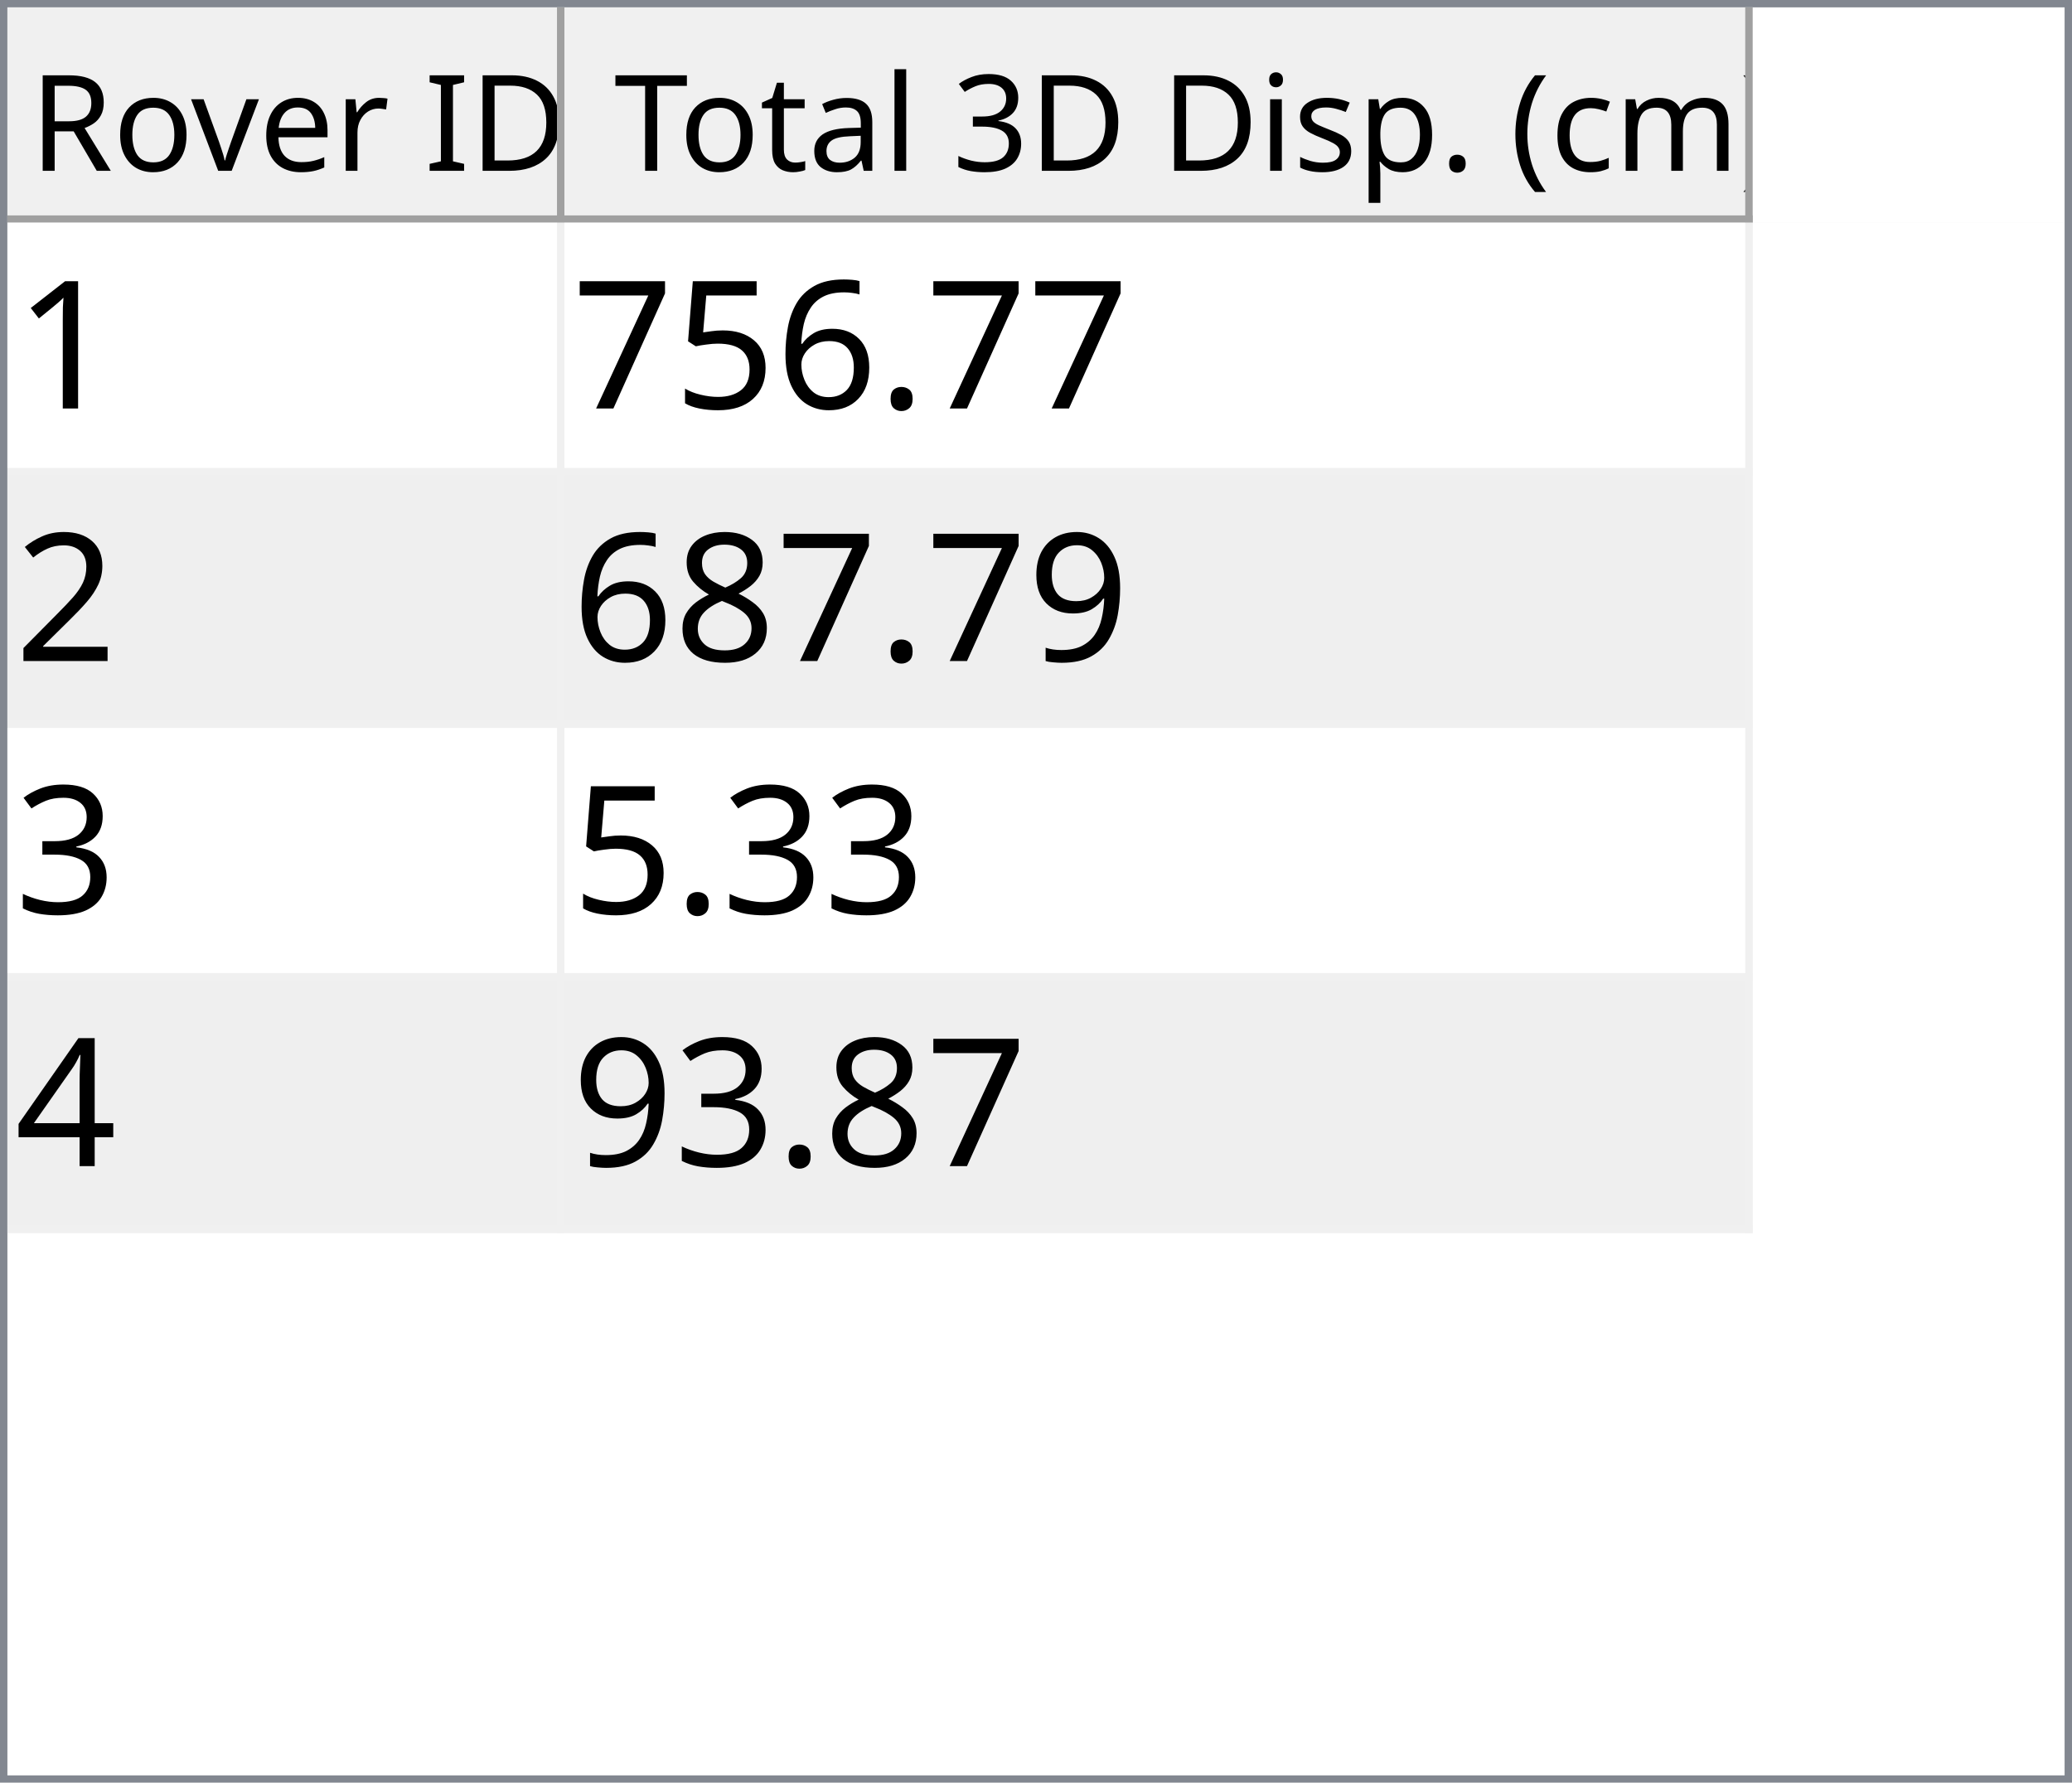
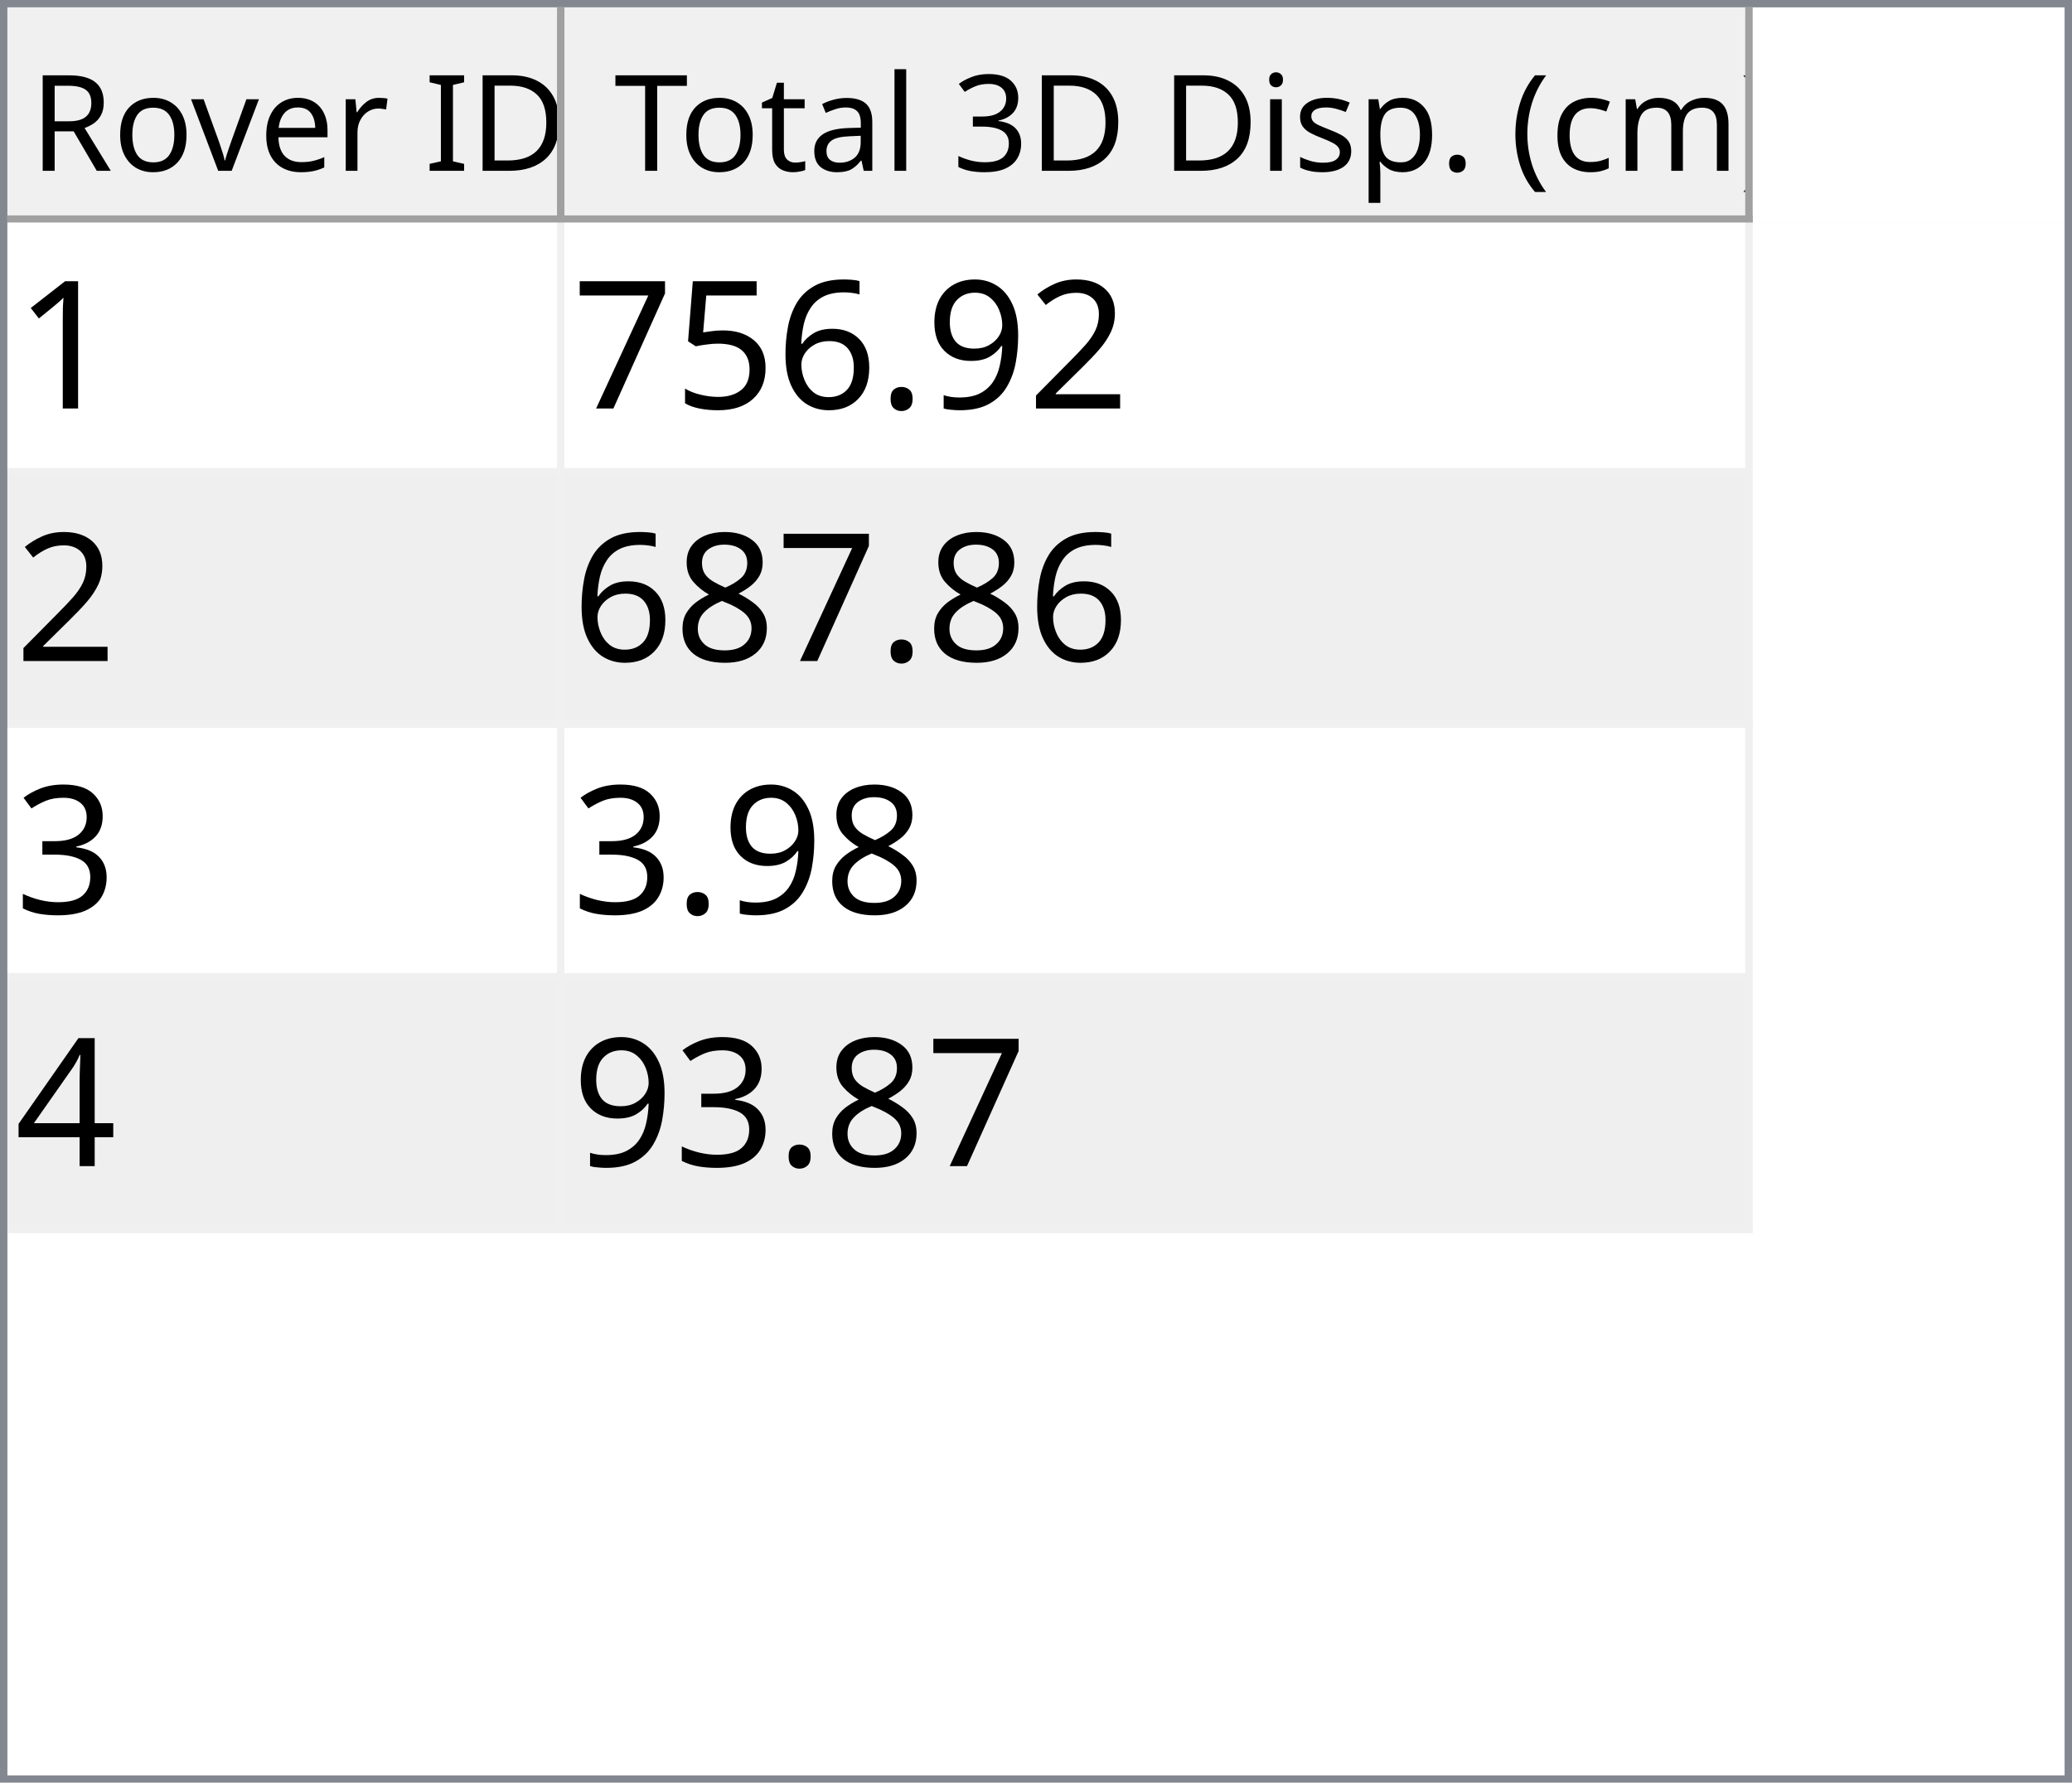
<svg xmlns="http://www.w3.org/2000/svg" style="fill-opacity:1; color-rendering:auto; color-interpolation:auto; text-rendering:auto; stroke:black; stroke-linecap:square; stroke-miterlimit:10; shape-rendering:auto; stroke-opacity:1; fill:black; stroke-dasharray:none; font-weight:normal; stroke-width:1; font-family:'Dialog'; font-style:normal; stroke-linejoin:miter; font-size:12px; stroke-dashoffset:0; image-rendering:auto;" width="279" height="240">
  <defs id="genericDefs" />
  <g>
    <defs id="defs1">
      <clipPath clipPathUnits="userSpaceOnUse" id="clipPath1">
        <path d="M0 0 L279 0 L279 240 L0 240 L0 0 Z" />
      </clipPath>
      <clipPath clipPathUnits="userSpaceOnUse" id="clipPath2">
        <path d="M0 0 L0 240 L279 240 L279 0 Z" />
      </clipPath>
      <clipPath clipPathUnits="userSpaceOnUse" id="clipPath3">
        <path d="M0 0 L0 29 L277 29 L277 0 Z" />
      </clipPath>
      <clipPath clipPathUnits="userSpaceOnUse" id="clipPath4">
        <path d="M0 0 L0 29 L75 29 L75 0 Z" />
      </clipPath>
      <clipPath clipPathUnits="userSpaceOnUse" id="clipPath5">
        <path d="M1 1 L1 28 L74 28 L74 1 Z" />
      </clipPath>
      <clipPath clipPathUnits="userSpaceOnUse" id="clipPath6">
        <path d="M0 0 L0 27 L73 27 L73 0 Z" />
      </clipPath>
      <clipPath clipPathUnits="userSpaceOnUse" id="clipPath7">
        <path d="M-0.5 -0.5 L-0.5 28.5 L74.5 28.5 L74.5 -0.5 Z" />
      </clipPath>
      <clipPath clipPathUnits="userSpaceOnUse" id="clipPath8">
        <path d="M0 0 L0 29 L160 29 L160 0 Z" />
      </clipPath>
      <clipPath clipPathUnits="userSpaceOnUse" id="clipPath9">
        <path d="M1 1 L1 28 L159 28 L159 1 Z" />
      </clipPath>
      <clipPath clipPathUnits="userSpaceOnUse" id="clipPath10">
        <path d="M0 0 L0 27 L158 27 L158 0 Z" />
      </clipPath>
      <clipPath clipPathUnits="userSpaceOnUse" id="clipPath11">
        <path d="M-0.5 -0.5 L-0.5 28.5 L159.5 28.5 L159.5 -0.5 Z" />
      </clipPath>
      <clipPath clipPathUnits="userSpaceOnUse" id="clipPath12">
        <path d="M0 0 L0 209 L277 209 L277 0 Z" />
      </clipPath>
      <clipPath clipPathUnits="userSpaceOnUse" id="clipPath13">
        <path d="M0 0 L0 136 L235 136 L235 0 Z" />
      </clipPath>
      <clipPath clipPathUnits="userSpaceOnUse" id="clipPath14">
        <path d="M-0.5 -0.5 L-0.5 135.5 L234.5 135.5 L234.5 -0.5 Z" />
      </clipPath>
      <clipPath clipPathUnits="userSpaceOnUse" id="clipPath15">
        <path d="M0 0 L0 33 L74 33 L74 0 Z" />
      </clipPath>
      <clipPath clipPathUnits="userSpaceOnUse" id="clipPath16">
        <path d="M0 0 L0 33 L159 33 L159 0 Z" />
      </clipPath>
      <font horiz-adv-x="64.551" id="font1">
        <font-face ascent="107.91" descent="25.098" units-per-em="100" style="font-style:normal; font-family:Segoe UI; font-weight:normal;" />
        <missing-glyph horiz-adv-x="64.551" d="M8.109 0 L8.109 68.266 L56.453 68.266 L56.453 0 L8.109 0 ZM15.328 7.234 L49.219 7.234 L49.219 61.031 L15.328 61.031 L15.328 7.234 Z" />
        <glyph unicode="D" horiz-adv-x="70.117" d="M9.188 0 L9.188 70.016 L28.516 70.016 Q65.531 70.016 65.531 35.891 Q65.531 19.672 55.25 9.836 Q44.969 0 27.734 0 L9.188 0 ZM17.391 62.594 L17.391 7.422 L27.828 7.422 Q41.609 7.422 49.273 14.797 Q56.938 22.172 56.938 35.688 Q56.938 62.594 28.328 62.594 L17.391 62.594 Z" />
        <glyph unicode="I" horiz-adv-x="26.611" d="M17.391 0 L9.188 0 L9.188 70.016 L17.391 70.016 L17.391 0 Z" />
        <glyph unicode=" " horiz-adv-x="27.393" d="" />
        <glyph unicode="r" horiz-adv-x="34.766" d="M34.188 41.891 Q32.078 43.5 28.125 43.5 Q23 43.5 19.555 38.672 Q16.109 33.844 16.109 25.484 L16.109 0 L8.109 0 L8.109 50 L16.109 50 L16.109 39.703 L16.312 39.703 Q18.016 44.969 21.531 47.922 Q25.047 50.875 29.391 50.875 Q32.516 50.875 34.188 50.203 L34.188 41.891 Z" />
        <glyph unicode="e" horiz-adv-x="52.295" d="M48.297 23 L12.984 23 Q13.188 14.656 17.484 10.109 Q21.781 5.562 29.297 5.562 Q37.75 5.562 44.828 11.141 L44.828 3.609 Q38.234 -1.172 27.391 -1.172 Q16.797 -1.172 10.742 5.641 Q4.688 12.453 4.688 24.812 Q4.688 36.469 11.305 43.82 Q17.922 51.172 27.734 51.172 Q37.547 51.172 42.922 44.828 Q48.297 38.484 48.297 27.203 L48.297 23 ZM40.094 29.781 Q40.047 36.719 36.75 40.578 Q33.453 44.438 27.594 44.438 Q21.922 44.438 17.969 40.383 Q14.016 36.328 13.094 29.781 L40.094 29.781 Z" />
        <glyph unicode="v" horiz-adv-x="47.9" d="M47.406 50 L27.484 0 L19.625 0 L0.688 50 L9.469 50 L22.172 13.672 Q23.578 9.672 23.922 6.688 L24.125 6.688 Q24.609 10.453 25.688 13.484 L38.969 50 L47.406 50 Z" />
        <glyph unicode="o" horiz-adv-x="58.594" d="M29 -1.172 Q17.922 -1.172 11.305 5.836 Q4.688 12.844 4.688 24.422 Q4.688 37.016 11.57 44.094 Q18.453 51.172 30.172 51.172 Q41.359 51.172 47.633 44.289 Q53.906 37.406 53.906 25.203 Q53.906 13.234 47.141 6.031 Q40.375 -1.172 29 -1.172 ZM29.594 44.438 Q21.875 44.438 17.383 39.188 Q12.891 33.938 12.891 24.703 Q12.891 15.828 17.43 10.695 Q21.969 5.562 29.594 5.562 Q37.359 5.562 41.531 10.594 Q45.703 15.625 45.703 24.906 Q45.703 34.281 41.531 39.359 Q37.359 44.438 29.594 44.438 Z" />
        <glyph unicode="R" horiz-adv-x="59.814" d="M59.375 0 L49.609 0 L37.891 19.625 Q36.281 22.359 34.766 24.289 Q33.25 26.219 31.664 27.438 Q30.078 28.656 28.25 29.219 Q26.422 29.781 24.125 29.781 L17.391 29.781 L17.391 0 L9.188 0 L9.188 70.016 L30.078 70.016 Q34.672 70.016 38.555 68.867 Q42.438 67.719 45.289 65.375 Q48.141 63.031 49.758 59.547 Q51.375 56.062 51.375 51.375 Q51.375 47.703 50.273 44.656 Q49.172 41.609 47.148 39.211 Q45.125 36.812 42.266 35.133 Q39.406 33.453 35.844 32.516 L35.844 32.328 Q37.594 31.547 38.891 30.547 Q40.188 29.547 41.359 28.18 Q42.531 26.812 43.68 25.078 Q44.828 23.344 46.234 21.047 L59.375 0 ZM17.391 62.594 L17.391 37.203 L28.516 37.203 Q31.594 37.203 34.203 38.133 Q36.812 39.062 38.719 40.797 Q40.625 42.531 41.703 45.047 Q42.781 47.562 42.781 50.688 Q42.781 56.297 39.141 59.445 Q35.5 62.594 28.609 62.594 L17.391 62.594 Z" />
        <glyph unicode=")" horiz-adv-x="30.176" d="M8.297 -15.922 L1.172 -15.922 Q16.406 2.344 16.406 26.812 Q16.406 51.469 1.078 70.016 L8.297 70.016 Q23.531 52.156 23.531 26.703 Q23.531 1.375 8.297 -15.922 Z" />
        <glyph unicode="m" horiz-adv-x="86.133" d="M79.109 0 L71.094 0 L71.094 28.719 Q71.094 37.016 68.531 40.727 Q65.969 44.438 59.906 44.438 Q54.781 44.438 51.195 39.75 Q47.609 35.062 47.609 28.516 L47.609 0 L39.594 0 L39.594 29.688 Q39.594 44.438 28.219 44.438 Q22.953 44.438 19.531 40.016 Q16.109 35.594 16.109 28.516 L16.109 0 L8.109 0 L8.109 50 L16.109 50 L16.109 42.094 L16.312 42.094 Q21.625 51.172 31.844 51.172 Q36.969 51.172 40.773 48.312 Q44.578 45.453 46 40.828 Q51.562 51.172 62.594 51.172 Q79.109 51.172 79.109 30.812 L79.109 0 Z" />
        <glyph unicode="c" horiz-adv-x="46.191" d="M42.188 2.297 Q36.422 -1.172 28.516 -1.172 Q17.828 -1.172 11.258 5.789 Q4.688 12.75 4.688 23.828 Q4.688 36.188 11.766 43.68 Q18.844 51.172 30.672 51.172 Q37.25 51.172 42.281 48.734 L42.281 40.531 Q36.719 44.438 30.375 44.438 Q22.703 44.438 17.797 38.945 Q12.891 33.453 12.891 24.516 Q12.891 15.719 17.508 10.641 Q22.125 5.562 29.891 5.562 Q36.422 5.562 42.188 9.906 L42.188 2.297 Z" />
        <glyph unicode="(" horiz-adv-x="30.176" d="M29.109 -15.922 L21.969 -15.922 Q6.844 1.375 6.844 26.703 Q6.844 52.156 21.969 70.016 L29.203 70.016 Q13.875 51.469 13.875 26.812 Q13.875 2.344 29.109 -15.922 Z" />
        <glyph unicode="." horiz-adv-x="21.68" d="M10.891 -1.078 Q8.641 -1.078 7.055 0.539 Q5.469 2.156 5.469 4.391 Q5.469 6.641 7.055 8.273 Q8.641 9.906 10.891 9.906 Q13.188 9.906 14.797 8.273 Q16.406 6.641 16.406 4.391 Q16.406 2.156 14.797 0.539 Q13.188 -1.078 10.891 -1.078 Z" />
        <glyph unicode="p" horiz-adv-x="58.789" d="M16.312 7.234 L16.109 7.234 L16.109 -23 L8.109 -23 L8.109 50 L16.109 50 L16.109 41.219 L16.312 41.219 Q22.219 51.172 33.594 51.172 Q43.266 51.172 48.688 44.461 Q54.109 37.75 54.109 26.469 Q54.109 13.922 48 6.375 Q41.891 -1.172 31.297 -1.172 Q21.578 -1.172 16.312 7.234 ZM16.109 27.391 L16.109 20.406 Q16.109 14.203 20.141 9.883 Q24.172 5.562 30.375 5.562 Q37.641 5.562 41.773 11.133 Q45.906 16.703 45.906 26.609 Q45.906 34.969 42.047 39.703 Q38.188 44.438 31.594 44.438 Q24.609 44.438 20.359 39.578 Q16.109 34.719 16.109 27.391 Z" />
        <glyph unicode="s" horiz-adv-x="42.432" d="M5.078 1.812 L5.078 10.406 Q11.625 5.562 19.484 5.562 Q30.031 5.562 30.031 12.594 Q30.031 14.594 29.125 15.992 Q28.219 17.391 26.68 18.461 Q25.141 19.531 23.07 20.383 Q21 21.234 18.609 22.172 Q15.281 23.484 12.766 24.828 Q10.25 26.172 8.57 27.859 Q6.891 29.547 6.031 31.695 Q5.172 33.844 5.172 36.719 Q5.172 40.234 6.789 42.945 Q8.406 45.656 11.086 47.484 Q13.766 49.312 17.211 50.242 Q20.656 51.172 24.312 51.172 Q30.812 51.172 35.938 48.922 L35.938 40.828 Q30.422 44.438 23.25 44.438 Q21 44.438 19.195 43.922 Q17.391 43.406 16.094 42.477 Q14.797 41.547 14.086 40.258 Q13.375 38.969 13.375 37.406 Q13.375 35.453 14.086 34.133 Q14.797 32.812 16.164 31.789 Q17.531 30.766 19.484 29.938 Q21.438 29.109 23.922 28.125 Q27.25 26.859 29.883 25.516 Q32.516 24.172 34.375 22.484 Q36.234 20.797 37.234 18.602 Q38.234 16.406 38.234 13.375 Q38.234 9.672 36.602 6.938 Q34.969 4.203 32.234 2.398 Q29.5 0.594 25.93 -0.289 Q22.359 -1.172 18.453 -1.172 Q10.75 -1.172 5.078 1.812 Z" />
        <glyph unicode="i" horiz-adv-x="24.219" d="M12.203 62.703 Q10.062 62.703 8.547 64.164 Q7.031 65.625 7.031 67.875 Q7.031 70.125 8.547 71.609 Q10.062 73.094 12.203 73.094 Q14.406 73.094 15.945 71.609 Q17.484 70.125 17.484 67.875 Q17.484 65.719 15.945 64.211 Q14.406 62.703 12.203 62.703 ZM16.109 0 L8.109 0 L8.109 50 L16.109 50 L16.109 0 Z" />
        <glyph unicode="3" horiz-adv-x="53.906" d="M46.531 19.828 Q46.531 15.094 44.75 11.211 Q42.969 7.328 39.719 4.57 Q36.469 1.812 31.93 0.297 Q27.391 -1.219 21.922 -1.219 Q11.922 -1.219 6 2.594 L6 11.188 Q13.094 5.609 22.219 5.609 Q25.875 5.609 28.828 6.539 Q31.781 7.469 33.906 9.227 Q36.031 10.984 37.18 13.477 Q38.328 15.969 38.328 19.094 Q38.328 32.812 18.797 32.812 L12.984 32.812 L12.984 39.594 L18.5 39.594 Q35.797 39.594 35.797 52.484 Q35.797 64.406 22.609 64.406 Q15.188 64.406 8.688 59.422 L8.688 67.188 Q15.375 71.188 24.609 71.188 Q29 71.188 32.57 69.969 Q36.141 68.75 38.68 66.555 Q41.219 64.359 42.609 61.281 Q44 58.203 44 54.5 Q44 40.672 30.031 36.719 L30.031 36.531 Q33.594 36.141 36.625 34.797 Q39.656 33.453 41.852 31.305 Q44.047 29.156 45.289 26.25 Q46.531 23.344 46.531 19.828 Z" />
        <glyph unicode="l" horiz-adv-x="24.219" d="M16.109 0 L8.109 0 L8.109 74.031 L16.109 74.031 L16.109 0 Z" />
        <glyph unicode="a" horiz-adv-x="50.879" d="M43.891 0 L35.891 0 L35.891 7.812 L35.688 7.812 Q30.469 -1.172 20.312 -1.172 Q12.844 -1.172 8.617 2.781 Q4.391 6.734 4.391 13.281 Q4.391 27.297 20.906 29.594 L35.891 31.688 Q35.891 44.438 25.594 44.438 Q16.547 44.438 9.281 38.281 L9.281 46.484 Q16.656 51.172 26.266 51.172 Q43.891 51.172 43.891 32.516 L43.891 0 ZM35.891 25.297 L23.828 23.641 Q18.266 22.859 15.43 20.875 Q12.594 18.891 12.594 13.875 Q12.594 10.203 15.211 7.883 Q17.828 5.562 22.172 5.562 Q28.125 5.562 32.008 9.742 Q35.891 13.922 35.891 20.312 L35.891 25.297 Z" />
        <glyph unicode="t" horiz-adv-x="33.887" d="M31.297 0.484 Q28.469 -1.078 23.828 -1.078 Q10.688 -1.078 10.688 13.578 L10.688 43.172 L2.094 43.172 L2.094 50 L10.688 50 L10.688 62.203 L18.703 64.797 L18.703 50 L31.297 50 L31.297 43.172 L18.703 43.172 L18.703 14.984 Q18.703 9.969 20.414 7.82 Q22.125 5.672 26.078 5.672 Q29.109 5.672 31.297 7.328 L31.297 0.484 Z" />
        <glyph unicode="T" horiz-adv-x="52.393" d="M50.594 62.594 L30.375 62.594 L30.375 0 L22.172 0 L22.172 62.594 L2 62.594 L2 70.016 L50.594 70.016 L50.594 62.594 Z" />
      </font>
      <font horiz-adv-x="75.0" id="font2">
        <font-face ascent="100.537" descent="21.973" units-per-em="100" style="font-style:normal; font-family:sans-serif; font-weight:normal;" />
        <missing-glyph horiz-adv-x="75.0" d="M12.5 0 L12.5 62.5 L62.5 62.5 L62.5 0 L12.5 0 ZM14.062 1.562 L60.938 1.562 L60.938 60.938 L14.062 60.938 L14.062 1.562 Z" />
        <glyph unicode="1" horiz-adv-x="55.615" d="M37.25 0 L28.469 0 L28.469 56 Q25.297 52.984 20.141 49.953 Q14.984 46.922 10.891 45.406 L10.891 53.906 Q18.266 57.375 23.781 62.305 Q29.297 67.234 31.594 71.875 L37.25 71.875 L37.25 0 Z" />
+         <glyph unicode="2" horiz-adv-x="55.615" d="M50.344 8.453 L50.344 0 L3.031 0 Q2.938 3.172 4.047 6.109 Q5.859 10.938 9.836 15.625 Q13.812 20.312 21.344 26.469 Q33.016 36.031 37.117 41.625 Q41.219 47.219 41.219 52.203 Q41.219 57.422 37.477 61.008 Q33.734 64.594 27.734 64.594 Q21.391 64.594 17.578 60.789 Q13.766 56.984 13.719 50.25 L4.688 51.172 Q5.609 61.281 11.664 66.578 Q17.719 71.875 27.938 71.875 Q38.234 71.875 44.242 66.164 Q50.25 60.453 50.25 52 Q50.25 47.703 48.492 43.555 Q46.734 39.406 42.656 34.812 Q38.578 30.219 29.109 22.219 Q21.188 15.578 18.945 13.211 Q16.703 10.844 15.234 8.453 L50.344 8.453 Z" />
+         <glyph unicode="9" horiz-adv-x="55.615" d="M5.469 16.547 L13.922 17.328 Q14.984 11.375 18.016 8.688 Q21.047 6 25.781 6 Q29.828 6 32.883 7.859 Q35.938 9.719 37.891 12.82 Q39.844 15.922 41.164 21.195 Q42.484 26.469 42.484 31.938 Q42.484 32.516 42.438 33.688 Q39.797 29.5 35.234 26.883 Q30.672 24.266 25.344 24.266 Q16.453 24.266 10.305 30.711 Q4.156 37.156 4.156 47.703 Q4.156 58.594 10.578 65.234 Q17 71.875 26.656 71.875 Q33.641 71.875 39.43 68.117 Q45.219 64.359 48.219 57.398 Q51.219 50.438 51.219 37.25 Q51.219 23.531 48.242 15.406 Q45.266 7.281 39.383 3.031 Q33.5 -1.219 25.594 -1.219 Q17.188 -1.219 11.867 3.445 Q6.547 8.109 5.469 16.547 ZM41.453 48.141 Q41.453 55.719 37.43 60.156 Q33.406 64.594 27.734 64.594 Q21.875 64.594 17.531 59.812 Q13.188 55.031 13.188 47.406 Q13.188 40.578 17.312 36.305 Q21.438 32.031 27.484 32.031 Q33.594 32.031 37.523 36.305 Q41.453 40.578 41.453 48.141 Z" />
        <glyph unicode="." horiz-adv-x="27.783" d="M9.078 0 L9.078 10.016 L19.094 10.016 L19.094 0 L9.078 0 Z" />
        <glyph unicode="6" horiz-adv-x="55.615" d="M49.75 54.047 L41.016 53.375 Q39.844 58.547 37.703 60.891 Q34.125 64.656 28.906 64.656 Q24.703 64.656 21.531 62.312 Q17.391 59.281 14.992 53.469 Q12.594 47.656 12.5 36.922 Q15.672 41.75 20.266 44.094 Q24.859 46.438 29.891 46.438 Q38.672 46.438 44.852 39.969 Q51.031 33.5 51.031 23.25 Q51.031 16.5 48.125 10.719 Q45.219 4.938 40.141 1.859 Q35.062 -1.219 28.609 -1.219 Q17.625 -1.219 10.695 6.859 Q3.766 14.938 3.766 33.5 Q3.766 54.25 11.422 63.672 Q18.109 71.875 29.438 71.875 Q37.891 71.875 43.289 67.141 Q48.688 62.406 49.75 54.047 ZM13.875 23.188 Q13.875 18.656 15.797 14.508 Q17.719 10.359 21.188 8.18 Q24.656 6 28.469 6 Q34.031 6 38.039 10.492 Q42.047 14.984 42.047 22.703 Q42.047 30.125 38.086 34.398 Q34.125 38.672 28.125 38.672 Q22.172 38.672 18.023 34.398 Q13.875 30.125 13.875 23.188 Z" />
        <glyph unicode="5" horiz-adv-x="55.615" d="M4.156 18.75 L13.375 19.531 Q14.406 12.797 18.141 9.398 Q21.875 6 27.156 6 Q33.5 6 37.891 10.789 Q42.281 15.578 42.281 23.484 Q42.281 31 38.062 35.352 Q33.844 39.703 27 39.703 Q22.75 39.703 19.336 37.773 Q15.922 35.844 13.969 32.766 L5.719 33.844 L12.641 70.609 L48.25 70.609 L48.25 62.203 L19.672 62.203 L15.828 42.969 Q22.266 47.469 29.344 47.469 Q38.719 47.469 45.164 40.969 Q51.609 34.469 51.609 24.266 Q51.609 14.547 45.953 7.469 Q39.062 -1.219 27.156 -1.219 Q17.391 -1.219 11.211 4.25 Q5.031 9.719 4.156 18.75 Z" />
        <glyph unicode="7" horiz-adv-x="55.615" d="M4.734 62.203 L4.734 70.656 L51.078 70.656 L51.078 63.812 Q44.234 56.547 37.523 44.484 Q30.812 32.422 27.156 19.672 Q24.516 10.688 23.781 0 L14.75 0 Q14.891 8.453 18.062 20.414 Q21.234 32.375 27.172 43.484 Q33.109 54.594 39.797 62.203 L4.734 62.203 Z" />
-         <glyph unicode="2" horiz-adv-x="55.615" d="M50.344 8.453 L50.344 0 L3.031 0 Q2.938 3.172 4.047 6.109 Q5.859 10.938 9.836 15.625 Q13.812 20.312 21.344 26.469 Q33.016 36.031 37.117 41.625 Q41.219 47.219 41.219 52.203 Q41.219 57.422 37.477 61.008 Q33.734 64.594 27.734 64.594 Q21.391 64.594 17.578 60.789 Q13.766 56.984 13.719 50.25 L4.688 51.172 Q5.609 61.281 11.664 66.578 Q17.719 71.875 27.938 71.875 Q38.234 71.875 44.242 66.164 Q50.25 60.453 50.25 52 Q50.25 47.703 48.492 43.555 Q46.734 39.406 42.656 34.812 Q38.578 30.219 29.109 22.219 Q21.188 15.578 18.945 13.211 Q16.703 10.844 15.234 8.453 L50.344 8.453 Z" />
-         <glyph unicode="9" horiz-adv-x="55.615" d="M5.469 16.547 L13.922 17.328 Q14.984 11.375 18.016 8.688 Q21.047 6 25.781 6 Q29.828 6 32.883 7.859 Q35.938 9.719 37.891 12.82 Q39.844 15.922 41.164 21.195 Q42.484 26.469 42.484 31.938 Q42.484 32.516 42.438 33.688 Q39.797 29.5 35.234 26.883 Q30.672 24.266 25.344 24.266 Q16.453 24.266 10.305 30.711 Q4.156 37.156 4.156 47.703 Q4.156 58.594 10.578 65.234 Q17 71.875 26.656 71.875 Q33.641 71.875 39.43 68.117 Q45.219 64.359 48.219 57.398 Q51.219 50.438 51.219 37.25 Q51.219 23.531 48.242 15.406 Q45.266 7.281 39.383 3.031 Q33.5 -1.219 25.594 -1.219 Q17.188 -1.219 11.867 3.445 Q6.547 8.109 5.469 16.547 ZM41.453 48.141 Q41.453 55.719 37.43 60.156 Q33.406 64.594 27.734 64.594 Q21.875 64.594 17.531 59.812 Q13.188 55.031 13.188 47.406 Q13.188 40.578 17.312 36.305 Q21.438 32.031 27.484 32.031 Q33.594 32.031 37.523 36.305 Q41.453 40.578 41.453 48.141 Z" />
        <glyph unicode="8" horiz-adv-x="55.615" d="M17.672 38.812 Q12.203 40.828 9.57 44.539 Q6.938 48.25 6.938 53.422 Q6.938 61.234 12.555 66.555 Q18.172 71.875 27.484 71.875 Q36.859 71.875 42.578 66.43 Q48.297 60.984 48.297 53.172 Q48.297 48.188 45.68 44.508 Q43.062 40.828 37.75 38.812 Q44.344 36.672 47.781 31.883 Q51.219 27.094 51.219 20.453 Q51.219 11.281 44.727 5.031 Q38.234 -1.219 27.641 -1.219 Q17.047 -1.219 10.547 5.055 Q4.047 11.328 4.047 20.703 Q4.047 27.688 7.594 32.398 Q11.141 37.109 17.672 38.812 ZM15.922 53.719 Q15.922 48.641 19.195 45.414 Q22.469 42.188 27.688 42.188 Q32.766 42.188 36.016 45.383 Q39.266 48.578 39.266 53.219 Q39.266 58.062 35.914 61.359 Q32.562 64.656 27.594 64.656 Q22.562 64.656 19.242 61.43 Q15.922 58.203 15.922 53.719 ZM13.094 20.656 Q13.094 16.891 14.875 13.375 Q16.656 9.859 20.172 7.93 Q23.688 6 27.734 6 Q34.031 6 38.133 10.055 Q42.234 14.109 42.234 20.359 Q42.234 26.703 38.016 30.859 Q33.797 35.016 27.438 35.016 Q21.234 35.016 17.164 30.914 Q13.094 26.812 13.094 20.656 Z" />
        <glyph unicode="3" horiz-adv-x="55.615" d="M4.203 18.891 L12.984 20.062 Q14.5 12.594 18.141 9.297 Q21.781 6 27 6 Q33.203 6 37.477 10.297 Q41.75 14.594 41.75 20.953 Q41.75 27 37.797 30.93 Q33.844 34.859 27.734 34.859 Q25.25 34.859 21.531 33.891 L22.516 41.609 Q23.391 41.5 23.922 41.5 Q29.547 41.5 34.039 44.43 Q38.531 47.359 38.531 53.469 Q38.531 58.297 35.258 61.477 Q31.984 64.656 26.812 64.656 Q21.688 64.656 18.266 61.43 Q14.844 58.203 13.875 51.766 L5.078 53.328 Q6.688 62.156 12.398 67.016 Q18.109 71.875 26.609 71.875 Q32.469 71.875 37.398 69.359 Q42.328 66.844 44.945 62.5 Q47.562 58.156 47.562 53.266 Q47.562 48.641 45.07 44.828 Q42.578 41.016 37.703 38.766 Q44.047 37.312 47.562 32.695 Q51.078 28.078 51.078 21.141 Q51.078 11.766 44.242 5.25 Q37.406 -1.266 26.953 -1.266 Q17.531 -1.266 11.305 4.352 Q5.078 9.969 4.203 18.891 Z" />
        <glyph unicode="4" horiz-adv-x="55.615" d="M32.328 0 L32.328 17.141 L1.266 17.141 L1.266 25.203 L33.938 71.578 L41.109 71.578 L41.109 25.203 L50.781 25.203 L50.781 17.141 L41.109 17.141 L41.109 0 L32.328 0 ZM32.328 25.203 L32.328 57.469 L9.906 25.203 L32.328 25.203 Z" />
      </font>
    </defs>
    <g style="fill:white; stroke:white;">
      <rect x="0" y="0" width="279" style="clip-path:url(#clipPath1); stroke:none;" height="240" />
    </g>
    <g style="fill:white; text-rendering:optimizeSpeed; color-rendering:optimizeSpeed; image-rendering:optimizeSpeed; shape-rendering:crispEdges; stroke:white; color-interpolation:sRGB;">
      <rect x="0" width="279" height="240" y="0" style="stroke:none;" />
      <path style="stroke:none;" d="M0 240 L279 240 L279 0 L0 0 Z" />
    </g>
    <g style="fill:rgb(240,240,240); font-size:18px; font-family:'Segoe UI'; stroke:rgb(240,240,240);">
      <rect x="0" y="0" width="279" style="clip-path:url(#clipPath2); stroke:none;" height="240" />
    </g>
    <g style="fill:rgb(130,135,144); font-size:18px; font-family:'Segoe UI'; stroke:rgb(130,135,144);">
      <path d="M0 0 L279 0 L279 240 L0 240 L0 0 ZM1 1 L278 1 L278 239 L1 239 L1 1 Z" style="fill-rule:evenodd; clip-path:url(#clipPath2); stroke:none;" />
    </g>
    <g style="fill:white; font-size:18px; font-family:'Segoe UI'; stroke:white;" transform="translate(1,1)">
      <rect x="0" y="0" width="277" style="clip-path:url(#clipPath3); stroke:none;" height="29" />
    </g>
    <g style="fill:rgb(240,240,240); font-size:18px; font-family:'Segoe UI'; stroke:rgb(240,240,240);" transform="translate(1,1)">
      <rect x="0" y="0" width="75" style="clip-path:url(#clipPath4); stroke:none;" height="29" />
    </g>
    <g style="font-family:'Segoe UI'; font-size:18px;" transform="translate(2,2)">
      <text x="2" xml:space="preserve" y="21" style="clip-path:url(#clipPath6); stroke:none;">Rover ID</text>
    </g>
    <g transform="translate(1.5,1.5)" style="fill:rgb(160,160,160); font-size:18px; font-family:'Segoe UI'; stroke:rgb(160,160,160); stroke-linejoin:bevel;">
      <line x1="74" x2="74" y1="0" style="fill:none; clip-path:url(#clipPath7);" y2="28" />
    </g>
    <g transform="matrix(1,0,0,1,1,1) translate(0.5,0.5)" style="fill:rgb(160,160,160); font-size:18px; font-family:'Segoe UI'; stroke:rgb(160,160,160); stroke-linejoin:bevel;">
      <line x1="0" x2="74" y1="28" style="fill:none; clip-path:url(#clipPath7);" y2="28" />
    </g>
    <g style="fill:rgb(240,240,240); font-size:18px; font-family:'Segoe UI'; stroke:rgb(240,240,240);" transform="translate(76,1)">
      <rect x="0" y="0" width="160" style="clip-path:url(#clipPath8); stroke:none;" height="29" />
    </g>
    <g style="font-family:'Segoe UI'; font-size:18px;" transform="translate(77,2)">
      <text x="1" xml:space="preserve" y="21" style="clip-path:url(#clipPath10); stroke:none;"> Total 3D Disp. (cm)</text>
    </g>
    <g transform="translate(76.5,1.5)" style="fill:rgb(160,160,160); font-size:18px; font-family:'Segoe UI'; stroke:rgb(160,160,160); stroke-linejoin:bevel;">
      <line x1="159" x2="159" y1="0" style="fill:none; clip-path:url(#clipPath11);" y2="28" />
    </g>
    <g transform="matrix(1,0,0,1,76,1) translate(0.5,0.5)" style="fill:rgb(160,160,160); font-size:18px; font-family:'Segoe UI'; stroke:rgb(160,160,160); stroke-linejoin:bevel;">
      <line x1="0" x2="159" y1="28" style="fill:none; clip-path:url(#clipPath11);" y2="28" />
    </g>
    <g style="fill:white; font-size:18px; font-family:'Segoe UI'; stroke:white;" transform="translate(1,30)">
      <rect x="0" y="0" width="277" style="clip-path:url(#clipPath12); stroke:none;" height="209" />
    </g>
    <g style="fill:rgb(240,240,240); font-size:24px; font-family:sans-serif; stroke:rgb(240,240,240);" transform="translate(1,30)">
      <rect x="0" y="0" width="235" style="clip-path:url(#clipPath13); stroke:none;" height="136" />
      <line transform="translate(0.5,0.5)" x1="0" x2="234" y1="33" style="clip-path:url(#clipPath14); fill:none; stroke-linejoin:bevel;" y2="33" />
    </g>
    <g transform="matrix(1,0,0,1,1,30) translate(0.5,0.5)" style="fill:rgb(240,240,240); font-size:24px; font-family:sans-serif; stroke:rgb(240,240,240); stroke-linejoin:bevel;">
      <line x1="0" x2="234" y1="67" style="fill:none; clip-path:url(#clipPath14);" y2="67" />
    </g>
    <g transform="matrix(1,0,0,1,1,30) translate(0.5,0.5)" style="fill:rgb(240,240,240); font-size:24px; font-family:sans-serif; stroke:rgb(240,240,240); stroke-linejoin:bevel;">
      <line x1="0" x2="234" y1="101" style="fill:none; clip-path:url(#clipPath14);" y2="101" />
    </g>
    <g transform="matrix(1,0,0,1,1,30) translate(0.5,0.5)" style="fill:rgb(240,240,240); font-size:24px; font-family:sans-serif; stroke:rgb(240,240,240); stroke-linejoin:bevel;">
      <line x1="0" x2="234" y1="135" style="fill:none; clip-path:url(#clipPath14);" y2="135" />
    </g>
    <g transform="matrix(1,0,0,1,1,30) translate(0.5,0.5)" style="fill:rgb(240,240,240); font-size:24px; font-family:sans-serif; stroke:rgb(240,240,240); stroke-linejoin:bevel;">
      <line x1="74" x2="74" y1="0" style="fill:none; clip-path:url(#clipPath14);" y2="135" />
    </g>
    <g transform="matrix(1,0,0,1,1,30) translate(0.5,0.5)" style="fill:rgb(240,240,240); font-size:24px; font-family:sans-serif; stroke:rgb(240,240,240); stroke-linejoin:bevel;">
      <line x1="234" x2="234" y1="0" style="fill:none; clip-path:url(#clipPath14);" y2="135" />
    </g>
    <g style="fill:white; font-size:24px; font-family:sans-serif; stroke:white;" transform="matrix(1,0,0,1,1,30)">
      <rect x="0" y="0" width="74" style="clip-path:url(#clipPath15); stroke:none;" height="33" />
      <text x="1" y="25" style="fill:black; clip-path:url(#clipPath15); stroke:none;" xml:space="preserve">1</text>
    </g>
    <g style="fill:white; font-size:24px; font-family:sans-serif; stroke:white;" transform="matrix(1,0,0,1,1,30) translate(75,0)">
      <rect x="0" y="0" width="159" style="clip-path:url(#clipPath16); stroke:none;" height="33" />
-       <text x="1" y="25" style="fill:black; clip-path:url(#clipPath16); stroke:none;" xml:space="preserve">756.77</text>
+       <text x="1" y="25" style="fill:black; clip-path:url(#clipPath16); stroke:none;" xml:space="preserve">756.92</text>
    </g>
    <g style="fill:rgb(239,239,239); font-size:24px; font-family:sans-serif; stroke:rgb(239,239,239);" transform="matrix(1,0,0,1,1,30) translate(0,34)">
      <rect x="0" y="0" width="74" style="clip-path:url(#clipPath15); stroke:none;" height="33" />
      <text x="1" y="25" style="fill:black; clip-path:url(#clipPath15); stroke:none;" xml:space="preserve">2</text>
    </g>
    <g style="fill:rgb(239,239,239); font-size:24px; font-family:sans-serif; stroke:rgb(239,239,239);" transform="matrix(1,0,0,1,1,30) translate(75,34)">
      <rect x="0" y="0" width="159" style="clip-path:url(#clipPath16); stroke:none;" height="33" />
-       <text x="1" y="25" style="fill:black; clip-path:url(#clipPath16); stroke:none;" xml:space="preserve">687.79</text>
+       <text x="1" y="25" style="fill:black; clip-path:url(#clipPath16); stroke:none;" xml:space="preserve">687.86</text>
    </g>
    <g style="fill:white; font-size:24px; font-family:sans-serif; stroke:white;" transform="matrix(1,0,0,1,1,30) translate(0,68)">
      <rect x="0" y="0" width="74" style="clip-path:url(#clipPath15); stroke:none;" height="33" />
      <text x="1" y="25" style="fill:black; clip-path:url(#clipPath15); stroke:none;" xml:space="preserve">3</text>
    </g>
    <g style="fill:white; font-size:24px; font-family:sans-serif; stroke:white;" transform="matrix(1,0,0,1,1,30) translate(75,68)">
      <rect x="0" y="0" width="159" style="clip-path:url(#clipPath16); stroke:none;" height="33" />
-       <text x="1" y="25" style="fill:black; clip-path:url(#clipPath16); stroke:none;" xml:space="preserve">5.33</text>
+       <text x="1" y="25" style="fill:black; clip-path:url(#clipPath16); stroke:none;" xml:space="preserve">3.98</text>
    </g>
    <g style="fill:rgb(239,239,239); font-size:24px; font-family:sans-serif; stroke:rgb(239,239,239);" transform="matrix(1,0,0,1,1,30) translate(0,102)">
      <rect x="0" y="0" width="74" style="clip-path:url(#clipPath15); stroke:none;" height="33" />
      <text x="1" y="25" style="fill:black; clip-path:url(#clipPath15); stroke:none;" xml:space="preserve">4</text>
    </g>
    <g style="fill:rgb(239,239,239); font-size:24px; font-family:sans-serif; stroke:rgb(239,239,239);" transform="matrix(1,0,0,1,1,30) translate(75,102)">
      <rect x="0" y="0" width="159" style="clip-path:url(#clipPath16); stroke:none;" height="33" />
      <text x="1" y="25" style="fill:black; clip-path:url(#clipPath16); stroke:none;" xml:space="preserve">93.87</text>
    </g>
  </g>
</svg>
